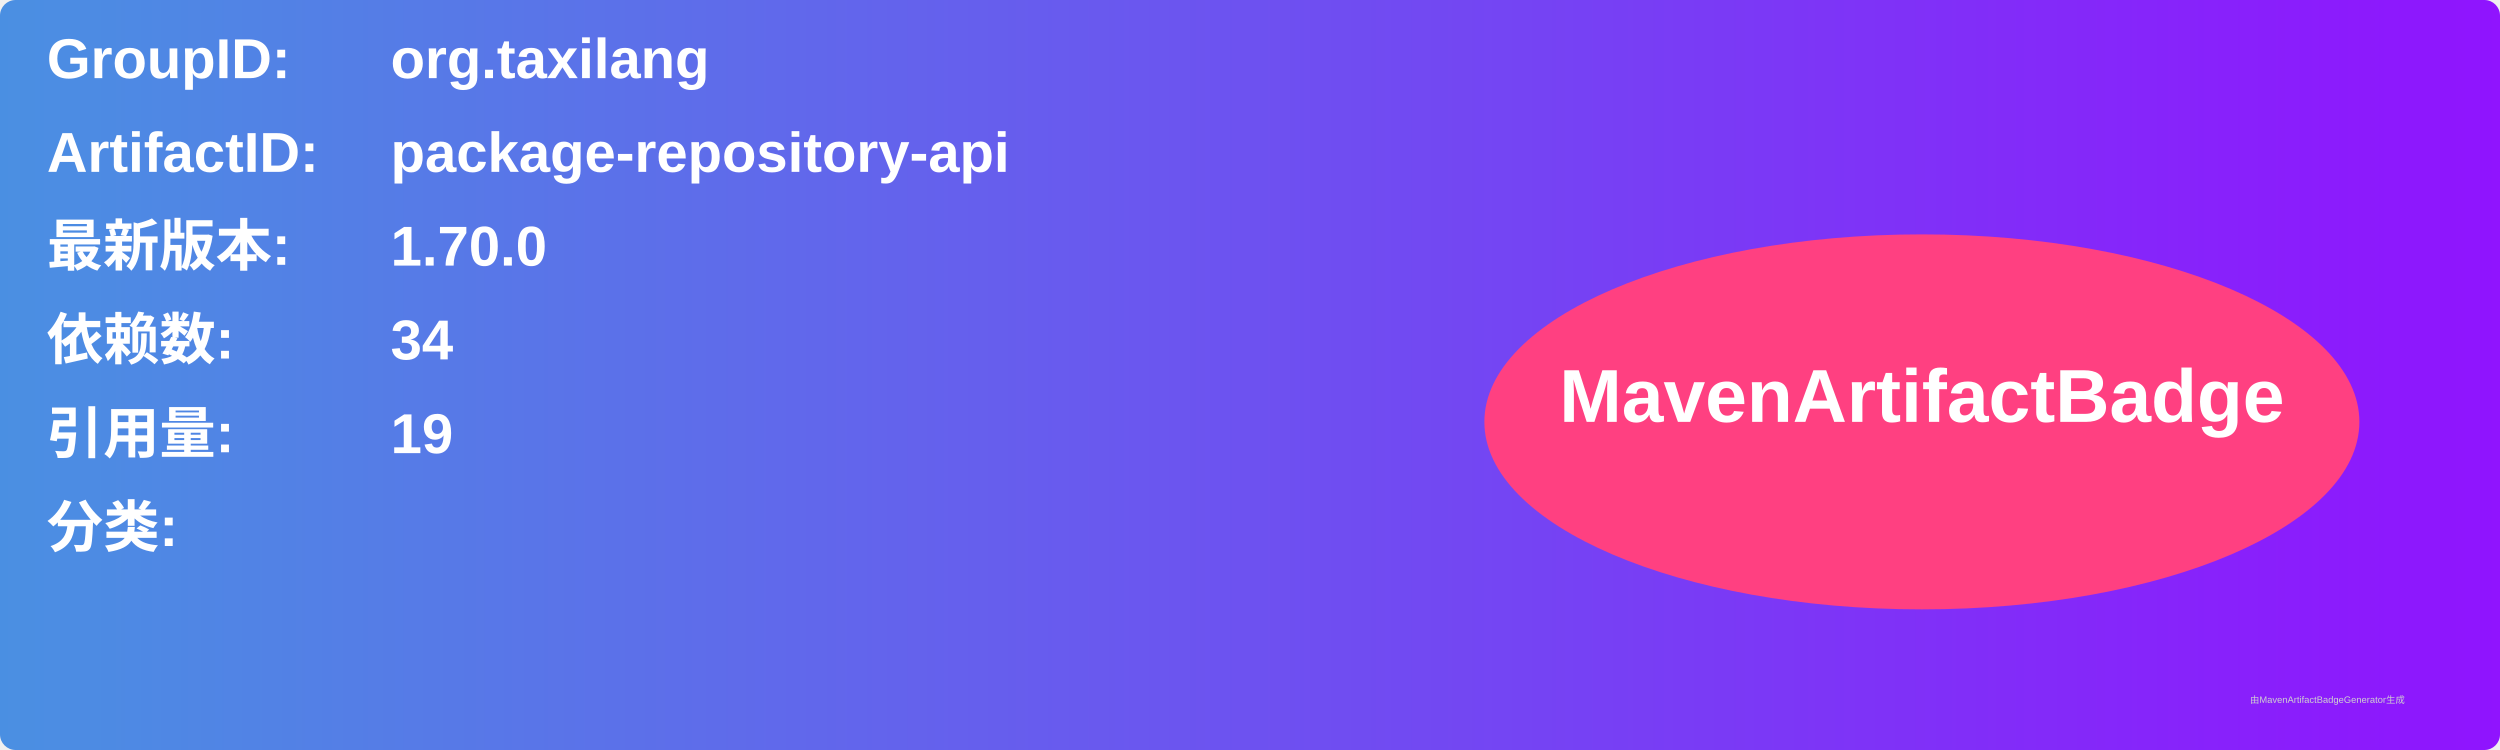
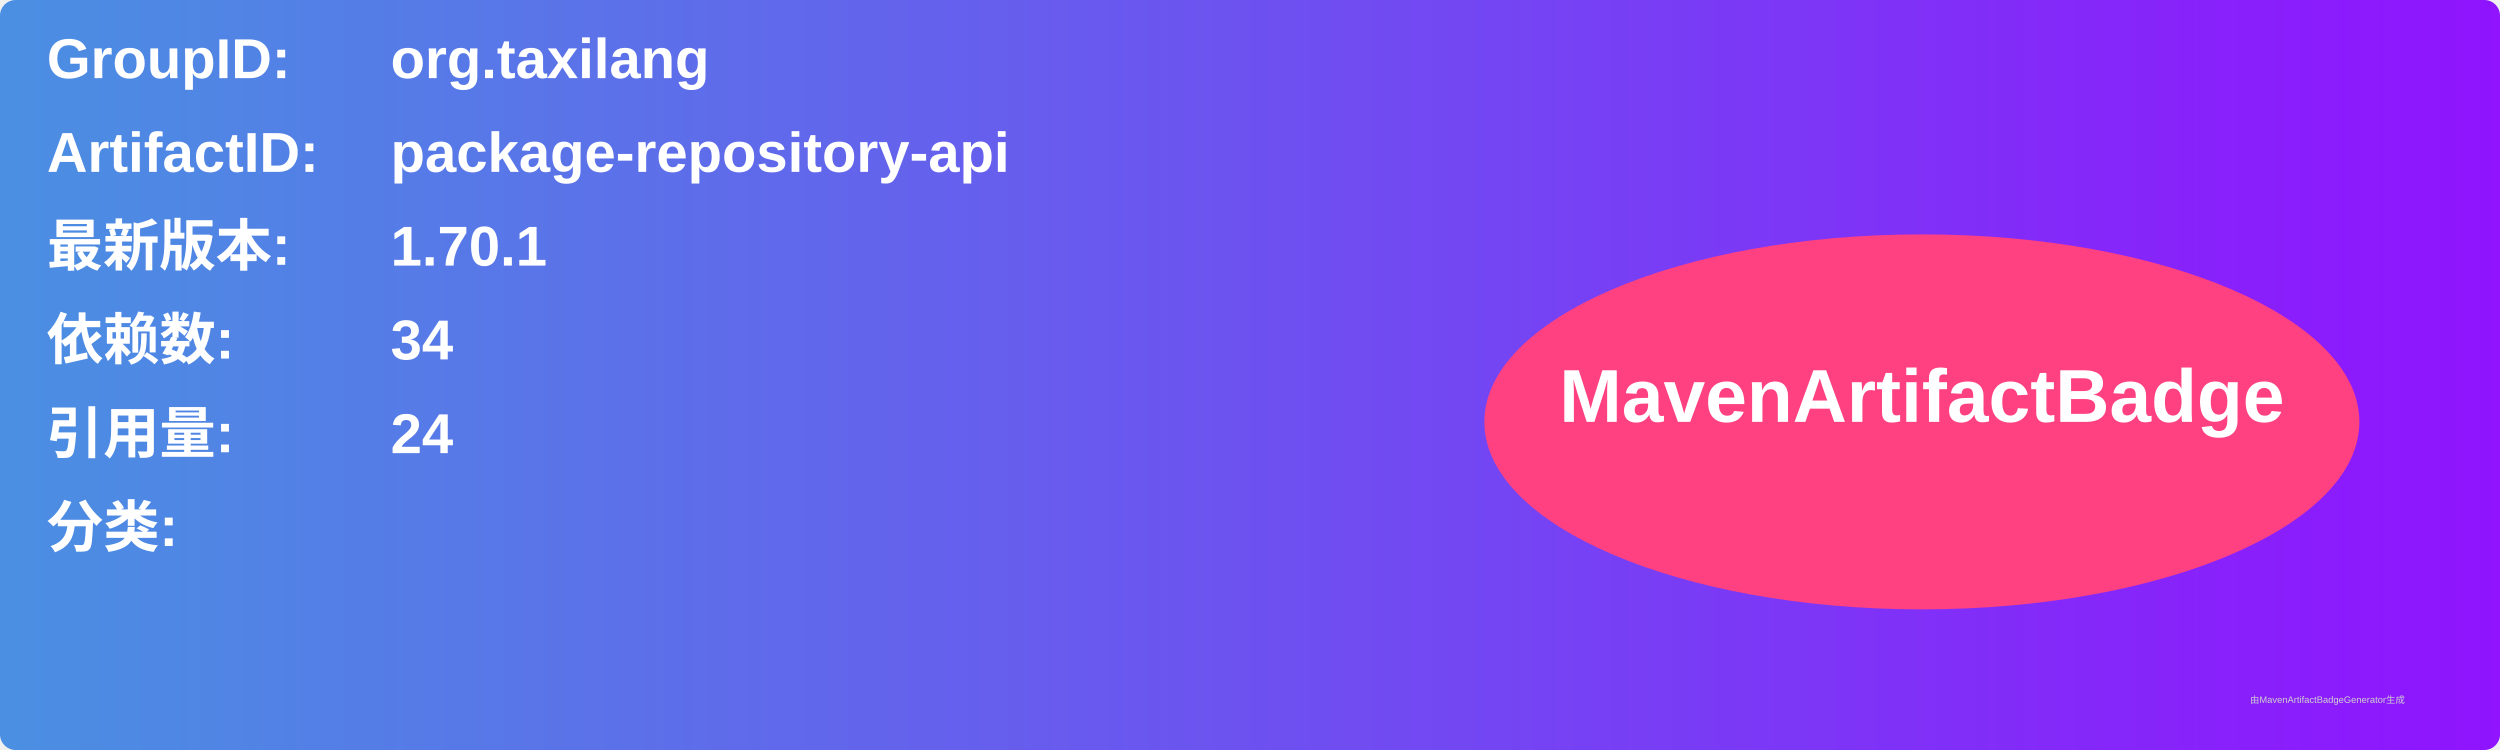
<svg xmlns="http://www.w3.org/2000/svg" width="800" height="240" viewBox="0 0 800 240">
  <linearGradient id="grad" x1="0%" y1="0%" x2="100%" y2="0%">
    <stop offset="0%" stop-color="#4a90e2" />
    <stop offset="100%" stop-color="#9013fe" />
  </linearGradient>
  <rect width="100%" height="100%" rx="5" ry="5" fill="url(#grad)" />
  <g transform="translate(15, 15)">
    <text x="0" y="10" font-family="Arial" font-size="18" fill="white" font-weight="bold" width="260">GroupID:</text>
    <text x="110" y="10" font-family="Arial" font-size="18" fill="white" font-weight="bold" width="460">org.taxilang</text>
    <text x="0" y="40" font-family="Arial" font-size="18" fill="white" font-weight="bold" width="260">ArtifactID:</text>
    <text x="110" y="40" font-family="Arial" font-size="18" fill="white" font-weight="bold" width="460">package-repository-api</text>
    <text x="0" y="70" font-family="Arial" font-size="18" fill="white" font-weight="bold">最新版本:</text>
    <text x="110" y="70" font-family="Arial" font-size="18" fill="white" font-weight="bold">
-       <tspan font-weight="bold">1.70.0</tspan>
+       <tspan font-weight="bold">1.70.1</tspan>
    </text>
    <text x="0" y="100" font-family="Arial" font-size="18" fill="white" font-weight="bold">依赖数: </text>
    <text x="110" y="100" font-family="Arial" font-size="18" fill="white">
      <tspan font-weight="bold">34</tspan>
    </text>
    <text x="0" y="130" font-family="Arial" font-size="18" fill="white" font-weight="bold">引用量: </text>
    <text x="110" y="130" font-family="Arial" font-size="18" fill="white">
-       <tspan font-weight="bold">19</tspan>
+       <tspan font-weight="bold">24</tspan>
    </text>
    <text x="0" y="160" font-family="Arial" font-size="18" fill="white" font-weight="bold">分类:</text>
    <text x="10" y="190" font-family="Arial" font-size="10" fill="white">
      <tspan font-weight="bold" />
    </text>
    <ellipse cx="600" cy="120" rx="140" ry="60" fill="#ff4081" />
    <text x="600" y="120" text-anchor="middle" font-family="Arial" font-size="24" fill="white" font-weight="bold">MavenArtifactBadge</text>
  </g>
  <text x="720" y="225" font-family="Arial" font-size="3" fill="#d0d0d0">由MavenArtifactBadgeGenerator生成</text>
</svg>
